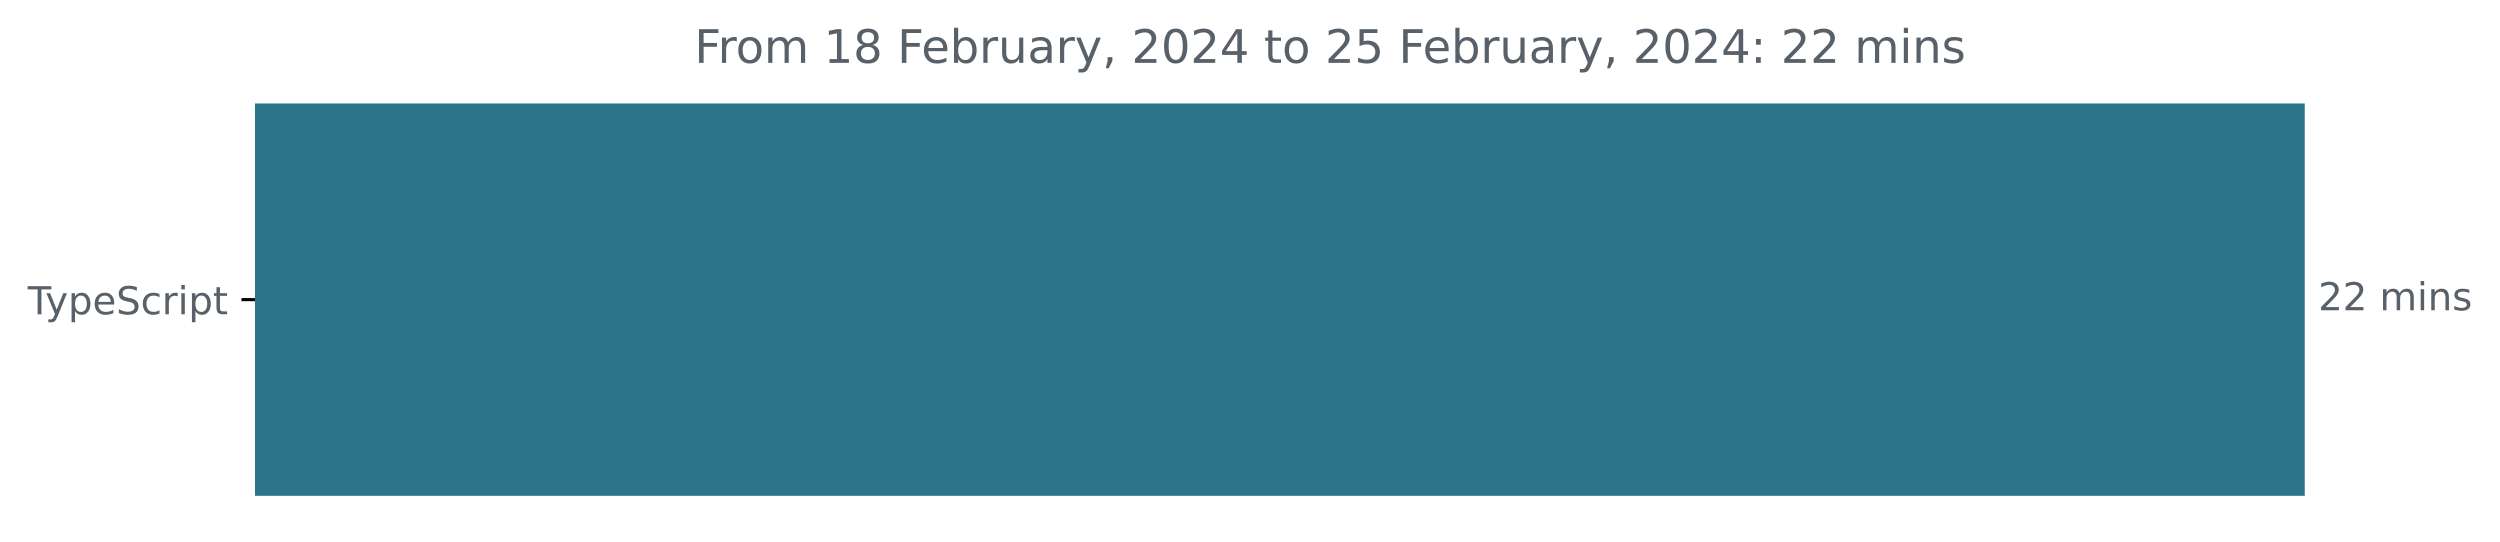
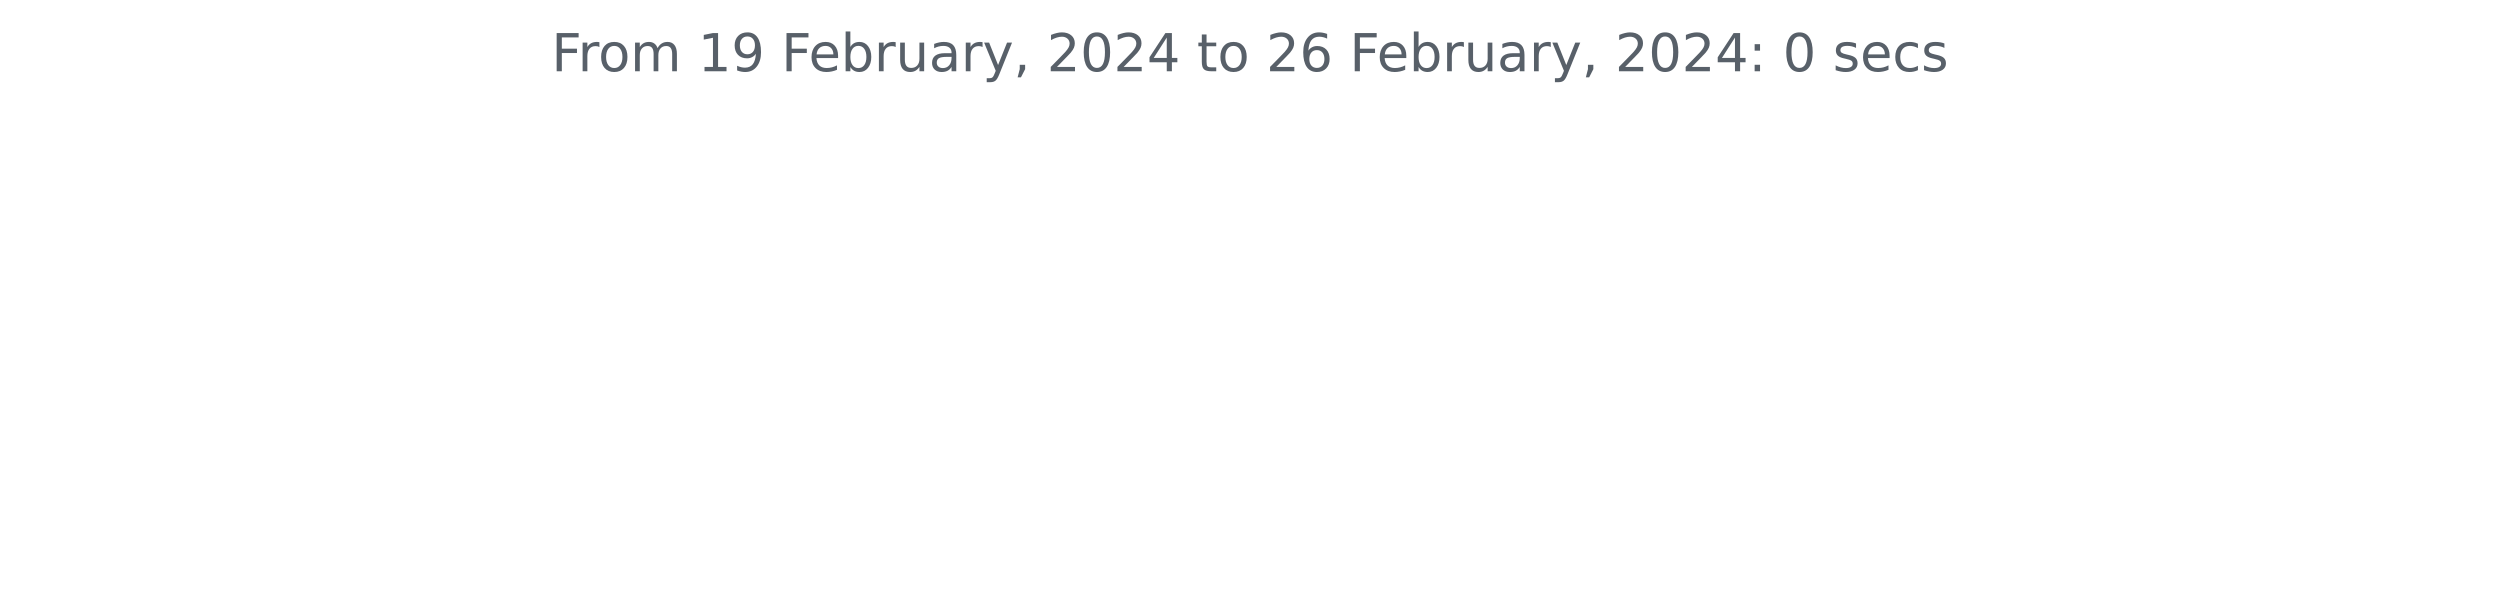
- <svg xmlns="http://www.w3.org/2000/svg" xmlns:xlink="http://www.w3.org/1999/xlink" width="648.768pt" height="140.398pt" viewBox="0 0 648.768 140.398" version="1.1">
+ <svg xmlns="http://www.w3.org/2000/svg" xmlns:xlink="http://www.w3.org/1999/xlink" width="572.4pt" height="140.398pt" viewBox="0 0 572.4 140.398" version="1.1">
  <defs>
    <style type="text/css">*{stroke-linejoin: round; stroke-linecap: butt}</style>
  </defs>
  <g id="figure_1">
    <g id="patch_1">
-       <path d="M -0 140.398  L 648.768 140.398  L 648.768 0  L -0 0  L -0 140.398  z " style="fill: none" />
+       <path d="M 0 140.398  L 572.4 140.398  L 572.4 0  L 0 0  L 0 140.398  z " style="fill: none" />
    </g>
    <g id="axes_1">
-       <g id="patch_2">
-         <path d="M 66.17 27.358  L 597.599 27.358  L 597.599 128.158  L 66.17 128.158  z " clip-path="url(#pb00095df78)" style="fill: #2b7489; stroke: #2b7489; stroke-linejoin: miter" />
-       </g>
      <g id="matplotlib.axis_1" />
-       <g id="matplotlib.axis_2">
-         <g id="ytick_1">
-           <g id="line2d_1">
-             <defs>
-               <path id="m7c11738eb9" d="M 0 0  L -3.5 0  " style="stroke: #000000; stroke-width: 0.8" />
-             </defs>
-             <g>
-               <use xlink:href="#m7c11738eb9" x="66.17" y="77.758" style="stroke: #000000; stroke-width: 0.8" />
-             </g>
-           </g>
-           <g id="text_1">
-             <g style="fill: #586069" transform="translate(7.2 81.55734)scale(0.1 -0.1)">
-               <defs>
-                 <path id="DejaVuSans-54" d="M -19 4666  L 3928 4666  L 3928 4134  L 2272 4134  L 2272 0  L 1638 0  L 1638 4134  L -19 4134  L -19 4666  z " transform="scale(0.015625)" />
-                 <path id="DejaVuSans-79" d="M 2059 -325  Q 1816 -950 1584 -1140  Q 1353 -1331 966 -1331  L 506 -1331  L 506 -850  L 844 -850  Q 1081 -850 1212 -737  Q 1344 -625 1503 -206  L 1606 56  L 191 3500  L 800 3500  L 1894 763  L 2988 3500  L 3597 3500  L 2059 -325  z " transform="scale(0.015625)" />
-                 <path id="DejaVuSans-70" d="M 1159 525  L 1159 -1331  L 581 -1331  L 581 3500  L 1159 3500  L 1159 2969  Q 1341 3281 1617 3432  Q 1894 3584 2278 3584  Q 2916 3584 3314 3078  Q 3713 2572 3713 1747  Q 3713 922 3314 415  Q 2916 -91 2278 -91  Q 1894 -91 1617 61  Q 1341 213 1159 525  z M 3116 1747  Q 3116 2381 2855 2742  Q 2594 3103 2138 3103  Q 1681 3103 1420 2742  Q 1159 2381 1159 1747  Q 1159 1113 1420 752  Q 1681 391 2138 391  Q 2594 391 2855 752  Q 3116 1113 3116 1747  z " transform="scale(0.015625)" />
-                 <path id="DejaVuSans-65" d="M 3597 1894  L 3597 1613  L 953 1613  Q 991 1019 1311 708  Q 1631 397 2203 397  Q 2534 397 2845 478  Q 3156 559 3463 722  L 3463 178  Q 3153 47 2828 -22  Q 2503 -91 2169 -91  Q 1331 -91 842 396  Q 353 884 353 1716  Q 353 2575 817 3079  Q 1281 3584 2069 3584  Q 2775 3584 3186 3129  Q 3597 2675 3597 1894  z M 3022 2063  Q 3016 2534 2758 2815  Q 2500 3097 2075 3097  Q 1594 3097 1305 2825  Q 1016 2553 972 2059  L 3022 2063  z " transform="scale(0.015625)" />
-                 <path id="DejaVuSans-53" d="M 3425 4513  L 3425 3897  Q 3066 4069 2747 4153  Q 2428 4238 2131 4238  Q 1616 4238 1336 4038  Q 1056 3838 1056 3469  Q 1056 3159 1242 3001  Q 1428 2844 1947 2747  L 2328 2669  Q 3034 2534 3370 2195  Q 3706 1856 3706 1288  Q 3706 609 3251 259  Q 2797 -91 1919 -91  Q 1588 -91 1214 -16  Q 841 59 441 206  L 441 856  Q 825 641 1194 531  Q 1563 422 1919 422  Q 2459 422 2753 634  Q 3047 847 3047 1241  Q 3047 1584 2836 1778  Q 2625 1972 2144 2069  L 1759 2144  Q 1053 2284 737 2584  Q 422 2884 422 3419  Q 422 4038 858 4394  Q 1294 4750 2059 4750  Q 2388 4750 2728 4690  Q 3069 4631 3425 4513  z " transform="scale(0.015625)" />
-                 <path id="DejaVuSans-63" d="M 3122 3366  L 3122 2828  Q 2878 2963 2633 3030  Q 2388 3097 2138 3097  Q 1578 3097 1268 2742  Q 959 2388 959 1747  Q 959 1106 1268 751  Q 1578 397 2138 397  Q 2388 397 2633 464  Q 2878 531 3122 666  L 3122 134  Q 2881 22 2623 -34  Q 2366 -91 2075 -91  Q 1284 -91 818 406  Q 353 903 353 1747  Q 353 2603 823 3093  Q 1294 3584 2113 3584  Q 2378 3584 2631 3529  Q 2884 3475 3122 3366  z " transform="scale(0.015625)" />
-                 <path id="DejaVuSans-72" d="M 2631 2963  Q 2534 3019 2420 3045  Q 2306 3072 2169 3072  Q 1681 3072 1420 2755  Q 1159 2438 1159 1844  L 1159 0  L 581 0  L 581 3500  L 1159 3500  L 1159 2956  Q 1341 3275 1631 3429  Q 1922 3584 2338 3584  Q 2397 3584 2469 3576  Q 2541 3569 2628 3553  L 2631 2963  z " transform="scale(0.015625)" />
-                 <path id="DejaVuSans-69" d="M 603 3500  L 1178 3500  L 1178 0  L 603 0  L 603 3500  z M 603 4863  L 1178 4863  L 1178 4134  L 603 4134  L 603 4863  z " transform="scale(0.015625)" />
-                 <path id="DejaVuSans-74" d="M 1172 4494  L 1172 3500  L 2356 3500  L 2356 3053  L 1172 3053  L 1172 1153  Q 1172 725 1289 603  Q 1406 481 1766 481  L 2356 481  L 2356 0  L 1766 0  Q 1100 0 847 248  Q 594 497 594 1153  L 594 3053  L 172 3053  L 172 3500  L 594 3500  L 594 4494  L 1172 4494  z " transform="scale(0.015625)" />
-               </defs>
-               <use xlink:href="#DejaVuSans-54" />
-               <use xlink:href="#DejaVuSans-79" x="45.459" />
-               <use xlink:href="#DejaVuSans-70" x="104.639" />
-               <use xlink:href="#DejaVuSans-65" x="168.115" />
-               <use xlink:href="#DejaVuSans-53" x="229.639" />
-               <use xlink:href="#DejaVuSans-63" x="293.115" />
-               <use xlink:href="#DejaVuSans-72" x="348.096" />
-               <use xlink:href="#DejaVuSans-69" x="389.209" />
-               <use xlink:href="#DejaVuSans-70" x="416.992" />
-               <use xlink:href="#DejaVuSans-74" x="480.469" />
-             </g>
-           </g>
-         </g>
-       </g>
-       <g id="text_2">
-         <g style="fill: #586069" transform="translate(601.5989 80.5175)scale(0.1 -0.1)">
-           <defs>
-             <path id="DejaVuSans-32" d="M 1228 531  L 3431 531  L 3431 0  L 469 0  L 469 531  Q 828 903 1448 1529  Q 2069 2156 2228 2338  Q 2531 2678 2651 2914  Q 2772 3150 2772 3378  Q 2772 3750 2511 3984  Q 2250 4219 1831 4219  Q 1534 4219 1204 4116  Q 875 4013 500 3803  L 500 4441  Q 881 4594 1212 4672  Q 1544 4750 1819 4750  Q 2544 4750 2975 4387  Q 3406 4025 3406 3419  Q 3406 3131 3298 2873  Q 3191 2616 2906 2266  Q 2828 2175 2409 1742  Q 1991 1309 1228 531  z " transform="scale(0.015625)" />
-             <path id="DejaVuSans-20" transform="scale(0.015625)" />
-             <path id="DejaVuSans-6d" d="M 3328 2828  Q 3544 3216 3844 3400  Q 4144 3584 4550 3584  Q 5097 3584 5394 3201  Q 5691 2819 5691 2113  L 5691 0  L 5113 0  L 5113 2094  Q 5113 2597 4934 2840  Q 4756 3084 4391 3084  Q 3944 3084 3684 2787  Q 3425 2491 3425 1978  L 3425 0  L 2847 0  L 2847 2094  Q 2847 2600 2669 2842  Q 2491 3084 2119 3084  Q 1678 3084 1418 2786  Q 1159 2488 1159 1978  L 1159 0  L 581 0  L 581 3500  L 1159 3500  L 1159 2956  Q 1356 3278 1631 3431  Q 1906 3584 2284 3584  Q 2666 3584 2933 3390  Q 3200 3197 3328 2828  z " transform="scale(0.015625)" />
-             <path id="DejaVuSans-6e" d="M 3513 2113  L 3513 0  L 2938 0  L 2938 2094  Q 2938 2591 2744 2837  Q 2550 3084 2163 3084  Q 1697 3084 1428 2787  Q 1159 2491 1159 1978  L 1159 0  L 581 0  L 581 3500  L 1159 3500  L 1159 2956  Q 1366 3272 1645 3428  Q 1925 3584 2291 3584  Q 2894 3584 3203 3211  Q 3513 2838 3513 2113  z " transform="scale(0.015625)" />
-             <path id="DejaVuSans-73" d="M 2834 3397  L 2834 2853  Q 2591 2978 2328 3040  Q 2066 3103 1784 3103  Q 1356 3103 1142 2972  Q 928 2841 928 2578  Q 928 2378 1081 2264  Q 1234 2150 1697 2047  L 1894 2003  Q 2506 1872 2764 1633  Q 3022 1394 3022 966  Q 3022 478 2636 193  Q 2250 -91 1575 -91  Q 1294 -91 989 -36  Q 684 19 347 128  L 347 722  Q 666 556 975 473  Q 1284 391 1588 391  Q 1994 391 2212 530  Q 2431 669 2431 922  Q 2431 1156 2273 1281  Q 2116 1406 1581 1522  L 1381 1569  Q 847 1681 609 1914  Q 372 2147 372 2553  Q 372 3047 722 3315  Q 1072 3584 1716 3584  Q 2034 3584 2315 3537  Q 2597 3491 2834 3397  z " transform="scale(0.015625)" />
-           </defs>
-           <use xlink:href="#DejaVuSans-32" />
-           <use xlink:href="#DejaVuSans-32" x="63.623" />
-           <use xlink:href="#DejaVuSans-20" x="127.246" />
-           <use xlink:href="#DejaVuSans-6d" x="159.033" />
-           <use xlink:href="#DejaVuSans-69" x="256.445" />
-           <use xlink:href="#DejaVuSans-6e" x="284.229" />
-           <use xlink:href="#DejaVuSans-73" x="347.607" />
-         </g>
-       </g>
-       <g id="text_3">
-         <g style="fill: #586069" transform="translate(180.2312 16.31812)scale(0.12 -0.12)">
+       <g id="matplotlib.axis_2" />
+       <g id="text_1">
+         <g style="fill: #586069" transform="translate(126.2756 16.31812)scale(0.12 -0.12)">
          <defs>
            <path id="DejaVuSans-46" d="M 628 4666  L 3309 4666  L 3309 4134  L 1259 4134  L 1259 2759  L 3109 2759  L 3109 2228  L 1259 2228  L 1259 0  L 628 0  L 628 4666  z " transform="scale(0.015625)" />
+             <path id="DejaVuSans-72" d="M 2631 2963  Q 2534 3019 2420 3045  Q 2306 3072 2169 3072  Q 1681 3072 1420 2755  Q 1159 2438 1159 1844  L 1159 0  L 581 0  L 581 3500  L 1159 3500  L 1159 2956  Q 1341 3275 1631 3429  Q 1922 3584 2338 3584  Q 2397 3584 2469 3576  Q 2541 3569 2628 3553  L 2631 2963  z " transform="scale(0.015625)" />
            <path id="DejaVuSans-6f" d="M 1959 3097  Q 1497 3097 1228 2736  Q 959 2375 959 1747  Q 959 1119 1226 758  Q 1494 397 1959 397  Q 2419 397 2687 759  Q 2956 1122 2956 1747  Q 2956 2369 2687 2733  Q 2419 3097 1959 3097  z M 1959 3584  Q 2709 3584 3137 3096  Q 3566 2609 3566 1747  Q 3566 888 3137 398  Q 2709 -91 1959 -91  Q 1206 -91 779 398  Q 353 888 353 1747  Q 353 2609 779 3096  Q 1206 3584 1959 3584  z " transform="scale(0.015625)" />
+             <path id="DejaVuSans-6d" d="M 3328 2828  Q 3544 3216 3844 3400  Q 4144 3584 4550 3584  Q 5097 3584 5394 3201  Q 5691 2819 5691 2113  L 5691 0  L 5113 0  L 5113 2094  Q 5113 2597 4934 2840  Q 4756 3084 4391 3084  Q 3944 3084 3684 2787  Q 3425 2491 3425 1978  L 3425 0  L 2847 0  L 2847 2094  Q 2847 2600 2669 2842  Q 2491 3084 2119 3084  Q 1678 3084 1418 2786  Q 1159 2488 1159 1978  L 1159 0  L 581 0  L 581 3500  L 1159 3500  L 1159 2956  Q 1356 3278 1631 3431  Q 1906 3584 2284 3584  Q 2666 3584 2933 3390  Q 3200 3197 3328 2828  z " transform="scale(0.015625)" />
+             <path id="DejaVuSans-20" transform="scale(0.015625)" />
            <path id="DejaVuSans-31" d="M 794 531  L 1825 531  L 1825 4091  L 703 3866  L 703 4441  L 1819 4666  L 2450 4666  L 2450 531  L 3481 531  L 3481 0  L 794 0  L 794 531  z " transform="scale(0.015625)" />
-             <path id="DejaVuSans-38" d="M 2034 2216  Q 1584 2216 1326 1975  Q 1069 1734 1069 1313  Q 1069 891 1326 650  Q 1584 409 2034 409  Q 2484 409 2743 651  Q 3003 894 3003 1313  Q 3003 1734 2745 1975  Q 2488 2216 2034 2216  z M 1403 2484  Q 997 2584 770 2862  Q 544 3141 544 3541  Q 544 4100 942 4425  Q 1341 4750 2034 4750  Q 2731 4750 3128 4425  Q 3525 4100 3525 3541  Q 3525 3141 3298 2862  Q 3072 2584 2669 2484  Q 3125 2378 3379 2068  Q 3634 1759 3634 1313  Q 3634 634 3220 271  Q 2806 -91 2034 -91  Q 1263 -91 848 271  Q 434 634 434 1313  Q 434 1759 690 2068  Q 947 2378 1403 2484  z M 1172 3481  Q 1172 3119 1398 2916  Q 1625 2713 2034 2713  Q 2441 2713 2670 2916  Q 2900 3119 2900 3481  Q 2900 3844 2670 4047  Q 2441 4250 2034 4250  Q 1625 4250 1398 4047  Q 1172 3844 1172 3481  z " transform="scale(0.015625)" />
+             <path id="DejaVuSans-39" d="M 703 97  L 703 672  Q 941 559 1184 500  Q 1428 441 1663 441  Q 2288 441 2617 861  Q 2947 1281 2994 2138  Q 2813 1869 2534 1725  Q 2256 1581 1919 1581  Q 1219 1581 811 2004  Q 403 2428 403 3163  Q 403 3881 828 4315  Q 1253 4750 1959 4750  Q 2769 4750 3195 4129  Q 3622 3509 3622 2328  Q 3622 1225 3098 567  Q 2575 -91 1691 -91  Q 1453 -91 1209 -44  Q 966 3 703 97  z M 1959 2075  Q 2384 2075 2632 2365  Q 2881 2656 2881 3163  Q 2881 3666 2632 3958  Q 2384 4250 1959 4250  Q 1534 4250 1286 3958  Q 1038 3666 1038 3163  Q 1038 2656 1286 2365  Q 1534 2075 1959 2075  z " transform="scale(0.015625)" />
+             <path id="DejaVuSans-65" d="M 3597 1894  L 3597 1613  L 953 1613  Q 991 1019 1311 708  Q 1631 397 2203 397  Q 2534 397 2845 478  Q 3156 559 3463 722  L 3463 178  Q 3153 47 2828 -22  Q 2503 -91 2169 -91  Q 1331 -91 842 396  Q 353 884 353 1716  Q 353 2575 817 3079  Q 1281 3584 2069 3584  Q 2775 3584 3186 3129  Q 3597 2675 3597 1894  z M 3022 2063  Q 3016 2534 2758 2815  Q 2500 3097 2075 3097  Q 1594 3097 1305 2825  Q 1016 2553 972 2059  L 3022 2063  z " transform="scale(0.015625)" />
            <path id="DejaVuSans-62" d="M 3116 1747  Q 3116 2381 2855 2742  Q 2594 3103 2138 3103  Q 1681 3103 1420 2742  Q 1159 2381 1159 1747  Q 1159 1113 1420 752  Q 1681 391 2138 391  Q 2594 391 2855 752  Q 3116 1113 3116 1747  z M 1159 2969  Q 1341 3281 1617 3432  Q 1894 3584 2278 3584  Q 2916 3584 3314 3078  Q 3713 2572 3713 1747  Q 3713 922 3314 415  Q 2916 -91 2278 -91  Q 1894 -91 1617 61  Q 1341 213 1159 525  L 1159 0  L 581 0  L 581 4863  L 1159 4863  L 1159 2969  z " transform="scale(0.015625)" />
            <path id="DejaVuSans-75" d="M 544 1381  L 544 3500  L 1119 3500  L 1119 1403  Q 1119 906 1312 657  Q 1506 409 1894 409  Q 2359 409 2629 706  Q 2900 1003 2900 1516  L 2900 3500  L 3475 3500  L 3475 0  L 2900 0  L 2900 538  Q 2691 219 2414 64  Q 2138 -91 1772 -91  Q 1169 -91 856 284  Q 544 659 544 1381  z M 1991 3584  L 1991 3584  z " transform="scale(0.015625)" />
            <path id="DejaVuSans-61" d="M 2194 1759  Q 1497 1759 1228 1600  Q 959 1441 959 1056  Q 959 750 1161 570  Q 1363 391 1709 391  Q 2188 391 2477 730  Q 2766 1069 2766 1631  L 2766 1759  L 2194 1759  z M 3341 1997  L 3341 0  L 2766 0  L 2766 531  Q 2569 213 2275 61  Q 1981 -91 1556 -91  Q 1019 -91 701 211  Q 384 513 384 1019  Q 384 1609 779 1909  Q 1175 2209 1959 2209  L 2766 2209  L 2766 2266  Q 2766 2663 2505 2880  Q 2244 3097 1772 3097  Q 1472 3097 1187 3025  Q 903 2953 641 2809  L 641 3341  Q 956 3463 1253 3523  Q 1550 3584 1831 3584  Q 2591 3584 2966 3190  Q 3341 2797 3341 1997  z " transform="scale(0.015625)" />
+             <path id="DejaVuSans-79" d="M 2059 -325  Q 1816 -950 1584 -1140  Q 1353 -1331 966 -1331  L 506 -1331  L 506 -850  L 844 -850  Q 1081 -850 1212 -737  Q 1344 -625 1503 -206  L 1606 56  L 191 3500  L 800 3500  L 1894 763  L 2988 3500  L 3597 3500  L 2059 -325  z " transform="scale(0.015625)" />
            <path id="DejaVuSans-2c" d="M 750 794  L 1409 794  L 1409 256  L 897 -744  L 494 -744  L 750 256  L 750 794  z " transform="scale(0.015625)" />
+             <path id="DejaVuSans-32" d="M 1228 531  L 3431 531  L 3431 0  L 469 0  L 469 531  Q 828 903 1448 1529  Q 2069 2156 2228 2338  Q 2531 2678 2651 2914  Q 2772 3150 2772 3378  Q 2772 3750 2511 3984  Q 2250 4219 1831 4219  Q 1534 4219 1204 4116  Q 875 4013 500 3803  L 500 4441  Q 881 4594 1212 4672  Q 1544 4750 1819 4750  Q 2544 4750 2975 4387  Q 3406 4025 3406 3419  Q 3406 3131 3298 2873  Q 3191 2616 2906 2266  Q 2828 2175 2409 1742  Q 1991 1309 1228 531  z " transform="scale(0.015625)" />
            <path id="DejaVuSans-30" d="M 2034 4250  Q 1547 4250 1301 3770  Q 1056 3291 1056 2328  Q 1056 1369 1301 889  Q 1547 409 2034 409  Q 2525 409 2770 889  Q 3016 1369 3016 2328  Q 3016 3291 2770 3770  Q 2525 4250 2034 4250  z M 2034 4750  Q 2819 4750 3233 4129  Q 3647 3509 3647 2328  Q 3647 1150 3233 529  Q 2819 -91 2034 -91  Q 1250 -91 836 529  Q 422 1150 422 2328  Q 422 3509 836 4129  Q 1250 4750 2034 4750  z " transform="scale(0.015625)" />
            <path id="DejaVuSans-34" d="M 2419 4116  L 825 1625  L 2419 1625  L 2419 4116  z M 2253 4666  L 3047 4666  L 3047 1625  L 3713 1625  L 3713 1100  L 3047 1100  L 3047 0  L 2419 0  L 2419 1100  L 313 1100  L 313 1709  L 2253 4666  z " transform="scale(0.015625)" />
-             <path id="DejaVuSans-35" d="M 691 4666  L 3169 4666  L 3169 4134  L 1269 4134  L 1269 2991  Q 1406 3038 1543 3061  Q 1681 3084 1819 3084  Q 2600 3084 3056 2656  Q 3513 2228 3513 1497  Q 3513 744 3044 326  Q 2575 -91 1722 -91  Q 1428 -91 1123 -41  Q 819 9 494 109  L 494 744  Q 775 591 1075 516  Q 1375 441 1709 441  Q 2250 441 2565 725  Q 2881 1009 2881 1497  Q 2881 1984 2565 2268  Q 2250 2553 1709 2553  Q 1456 2553 1204 2497  Q 953 2441 691 2322  L 691 4666  z " transform="scale(0.015625)" />
+             <path id="DejaVuSans-74" d="M 1172 4494  L 1172 3500  L 2356 3500  L 2356 3053  L 1172 3053  L 1172 1153  Q 1172 725 1289 603  Q 1406 481 1766 481  L 2356 481  L 2356 0  L 1766 0  Q 1100 0 847 248  Q 594 497 594 1153  L 594 3053  L 172 3053  L 172 3500  L 594 3500  L 594 4494  L 1172 4494  z " transform="scale(0.015625)" />
+             <path id="DejaVuSans-36" d="M 2113 2584  Q 1688 2584 1439 2293  Q 1191 2003 1191 1497  Q 1191 994 1439 701  Q 1688 409 2113 409  Q 2538 409 2786 701  Q 3034 994 3034 1497  Q 3034 2003 2786 2293  Q 2538 2584 2113 2584  z M 3366 4563  L 3366 3988  Q 3128 4100 2886 4159  Q 2644 4219 2406 4219  Q 1781 4219 1451 3797  Q 1122 3375 1075 2522  Q 1259 2794 1537 2939  Q 1816 3084 2150 3084  Q 2853 3084 3261 2657  Q 3669 2231 3669 1497  Q 3669 778 3244 343  Q 2819 -91 2113 -91  Q 1303 -91 875 529  Q 447 1150 447 2328  Q 447 3434 972 4092  Q 1497 4750 2381 4750  Q 2619 4750 2861 4703  Q 3103 4656 3366 4563  z " transform="scale(0.015625)" />
            <path id="DejaVuSans-3a" d="M 750 794  L 1409 794  L 1409 0  L 750 0  L 750 794  z M 750 3309  L 1409 3309  L 1409 2516  L 750 2516  L 750 3309  z " transform="scale(0.015625)" />
+             <path id="DejaVuSans-73" d="M 2834 3397  L 2834 2853  Q 2591 2978 2328 3040  Q 2066 3103 1784 3103  Q 1356 3103 1142 2972  Q 928 2841 928 2578  Q 928 2378 1081 2264  Q 1234 2150 1697 2047  L 1894 2003  Q 2506 1872 2764 1633  Q 3022 1394 3022 966  Q 3022 478 2636 193  Q 2250 -91 1575 -91  Q 1294 -91 989 -36  Q 684 19 347 128  L 347 722  Q 666 556 975 473  Q 1284 391 1588 391  Q 1994 391 2212 530  Q 2431 669 2431 922  Q 2431 1156 2273 1281  Q 2116 1406 1581 1522  L 1381 1569  Q 847 1681 609 1914  Q 372 2147 372 2553  Q 372 3047 722 3315  Q 1072 3584 1716 3584  Q 2034 3584 2315 3537  Q 2597 3491 2834 3397  z " transform="scale(0.015625)" />
+             <path id="DejaVuSans-63" d="M 3122 3366  L 3122 2828  Q 2878 2963 2633 3030  Q 2388 3097 2138 3097  Q 1578 3097 1268 2742  Q 959 2388 959 1747  Q 959 1106 1268 751  Q 1578 397 2138 397  Q 2388 397 2633 464  Q 2878 531 3122 666  L 3122 134  Q 2881 22 2623 -34  Q 2366 -91 2075 -91  Q 1284 -91 818 406  Q 353 903 353 1747  Q 353 2603 823 3093  Q 1294 3584 2113 3584  Q 2378 3584 2631 3529  Q 2884 3475 3122 3366  z " transform="scale(0.015625)" />
          </defs>
          <use xlink:href="#DejaVuSans-46" />
          <use xlink:href="#DejaVuSans-72" x="50.27" />
          <use xlink:href="#DejaVuSans-6f" x="89.133" />
          <use xlink:href="#DejaVuSans-6d" x="150.314" />
          <use xlink:href="#DejaVuSans-20" x="247.727" />
          <use xlink:href="#DejaVuSans-31" x="279.514" />
-           <use xlink:href="#DejaVuSans-38" x="343.137" />
+           <use xlink:href="#DejaVuSans-39" x="343.137" />
          <use xlink:href="#DejaVuSans-20" x="406.76" />
          <use xlink:href="#DejaVuSans-46" x="438.547" />
          <use xlink:href="#DejaVuSans-65" x="490.566" />
          <use xlink:href="#DejaVuSans-62" x="552.09" />
          <use xlink:href="#DejaVuSans-72" x="615.566" />
          <use xlink:href="#DejaVuSans-75" x="656.68" />
          <use xlink:href="#DejaVuSans-61" x="720.059" />
          <use xlink:href="#DejaVuSans-72" x="781.338" />
          <use xlink:href="#DejaVuSans-79" x="822.451" />
          <use xlink:href="#DejaVuSans-2c" x="881.631" />
          <use xlink:href="#DejaVuSans-20" x="913.418" />
          <use xlink:href="#DejaVuSans-32" x="945.205" />
          <use xlink:href="#DejaVuSans-30" x="1008.828" />
          <use xlink:href="#DejaVuSans-32" x="1072.451" />
          <use xlink:href="#DejaVuSans-34" x="1136.074" />
          <use xlink:href="#DejaVuSans-20" x="1199.697" />
          <use xlink:href="#DejaVuSans-74" x="1231.484" />
          <use xlink:href="#DejaVuSans-6f" x="1270.693" />
          <use xlink:href="#DejaVuSans-20" x="1331.875" />
          <use xlink:href="#DejaVuSans-32" x="1363.662" />
-           <use xlink:href="#DejaVuSans-35" x="1427.285" />
+           <use xlink:href="#DejaVuSans-36" x="1427.285" />
          <use xlink:href="#DejaVuSans-20" x="1490.908" />
          <use xlink:href="#DejaVuSans-46" x="1522.695" />
          <use xlink:href="#DejaVuSans-65" x="1574.715" />
          <use xlink:href="#DejaVuSans-62" x="1636.238" />
          <use xlink:href="#DejaVuSans-72" x="1699.715" />
          <use xlink:href="#DejaVuSans-75" x="1740.828" />
          <use xlink:href="#DejaVuSans-61" x="1804.207" />
          <use xlink:href="#DejaVuSans-72" x="1865.486" />
          <use xlink:href="#DejaVuSans-79" x="1906.6" />
          <use xlink:href="#DejaVuSans-2c" x="1965.779" />
          <use xlink:href="#DejaVuSans-20" x="1997.566" />
          <use xlink:href="#DejaVuSans-32" x="2029.354" />
          <use xlink:href="#DejaVuSans-30" x="2092.977" />
          <use xlink:href="#DejaVuSans-32" x="2156.6" />
          <use xlink:href="#DejaVuSans-34" x="2220.223" />
          <use xlink:href="#DejaVuSans-3a" x="2283.846" />
          <use xlink:href="#DejaVuSans-20" x="2317.537" />
-           <use xlink:href="#DejaVuSans-32" x="2349.324" />
-           <use xlink:href="#DejaVuSans-32" x="2412.947" />
-           <use xlink:href="#DejaVuSans-20" x="2476.57" />
-           <use xlink:href="#DejaVuSans-6d" x="2508.357" />
-           <use xlink:href="#DejaVuSans-69" x="2605.77" />
-           <use xlink:href="#DejaVuSans-6e" x="2633.553" />
-           <use xlink:href="#DejaVuSans-73" x="2696.932" />
+           <use xlink:href="#DejaVuSans-30" x="2349.324" />
+           <use xlink:href="#DejaVuSans-20" x="2412.947" />
+           <use xlink:href="#DejaVuSans-73" x="2444.734" />
+           <use xlink:href="#DejaVuSans-65" x="2496.834" />
+           <use xlink:href="#DejaVuSans-63" x="2558.357" />
+           <use xlink:href="#DejaVuSans-73" x="2613.338" />
        </g>
      </g>
    </g>
  </g>
-   <defs>
-     <clipPath id="pb00095df78">
-       <rect x="66.17" y="22.318" width="558" height="110.88" />
-     </clipPath>
-   </defs>
</svg>
